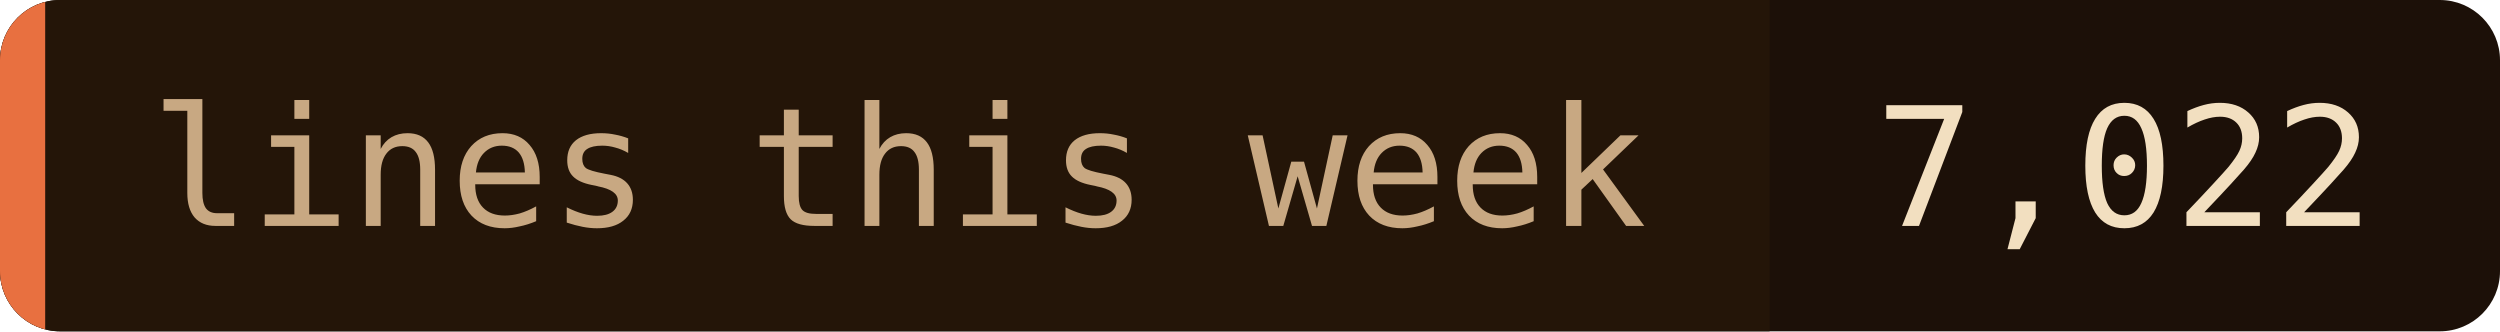
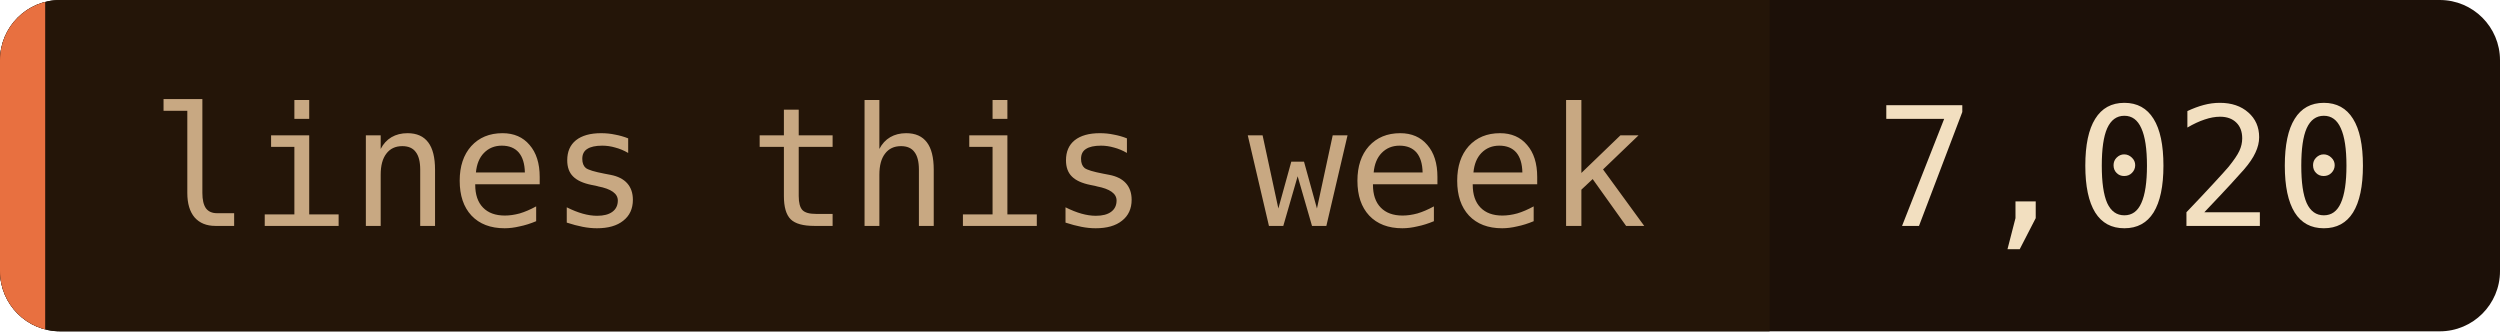
- <svg xmlns="http://www.w3.org/2000/svg" width="166" height="22" role="img" aria-label="lines this week: 7,022">
+ <svg xmlns="http://www.w3.org/2000/svg" width="166" height="22" role="img" aria-label="lines this week: 7,020">
  <clipPath id="c">
    <rect width="166" height="22" rx="4" />
  </clipPath>
  <g clip-path="url(#c)">
    <rect width="166" height="22" fill="#1c1008" />
    <rect width="117.5" height="22" fill="#241508" />
    <rect width="3" height="22" fill="#e87040" />
  </g>
  <g font-family="'JetBrains Mono', 'Fira Code', ui-monospace, SFMono-Regular, Menlo, monospace" font-size="11">
    <text x="10" y="15" fill="#c8a882">lines this week</text>
-     <text x="124.5" y="15" fill="#f2dfc0">7,022</text>
+     <text x="124.5" y="15" fill="#f2dfc0">7,020</text>
  </g>
</svg>
